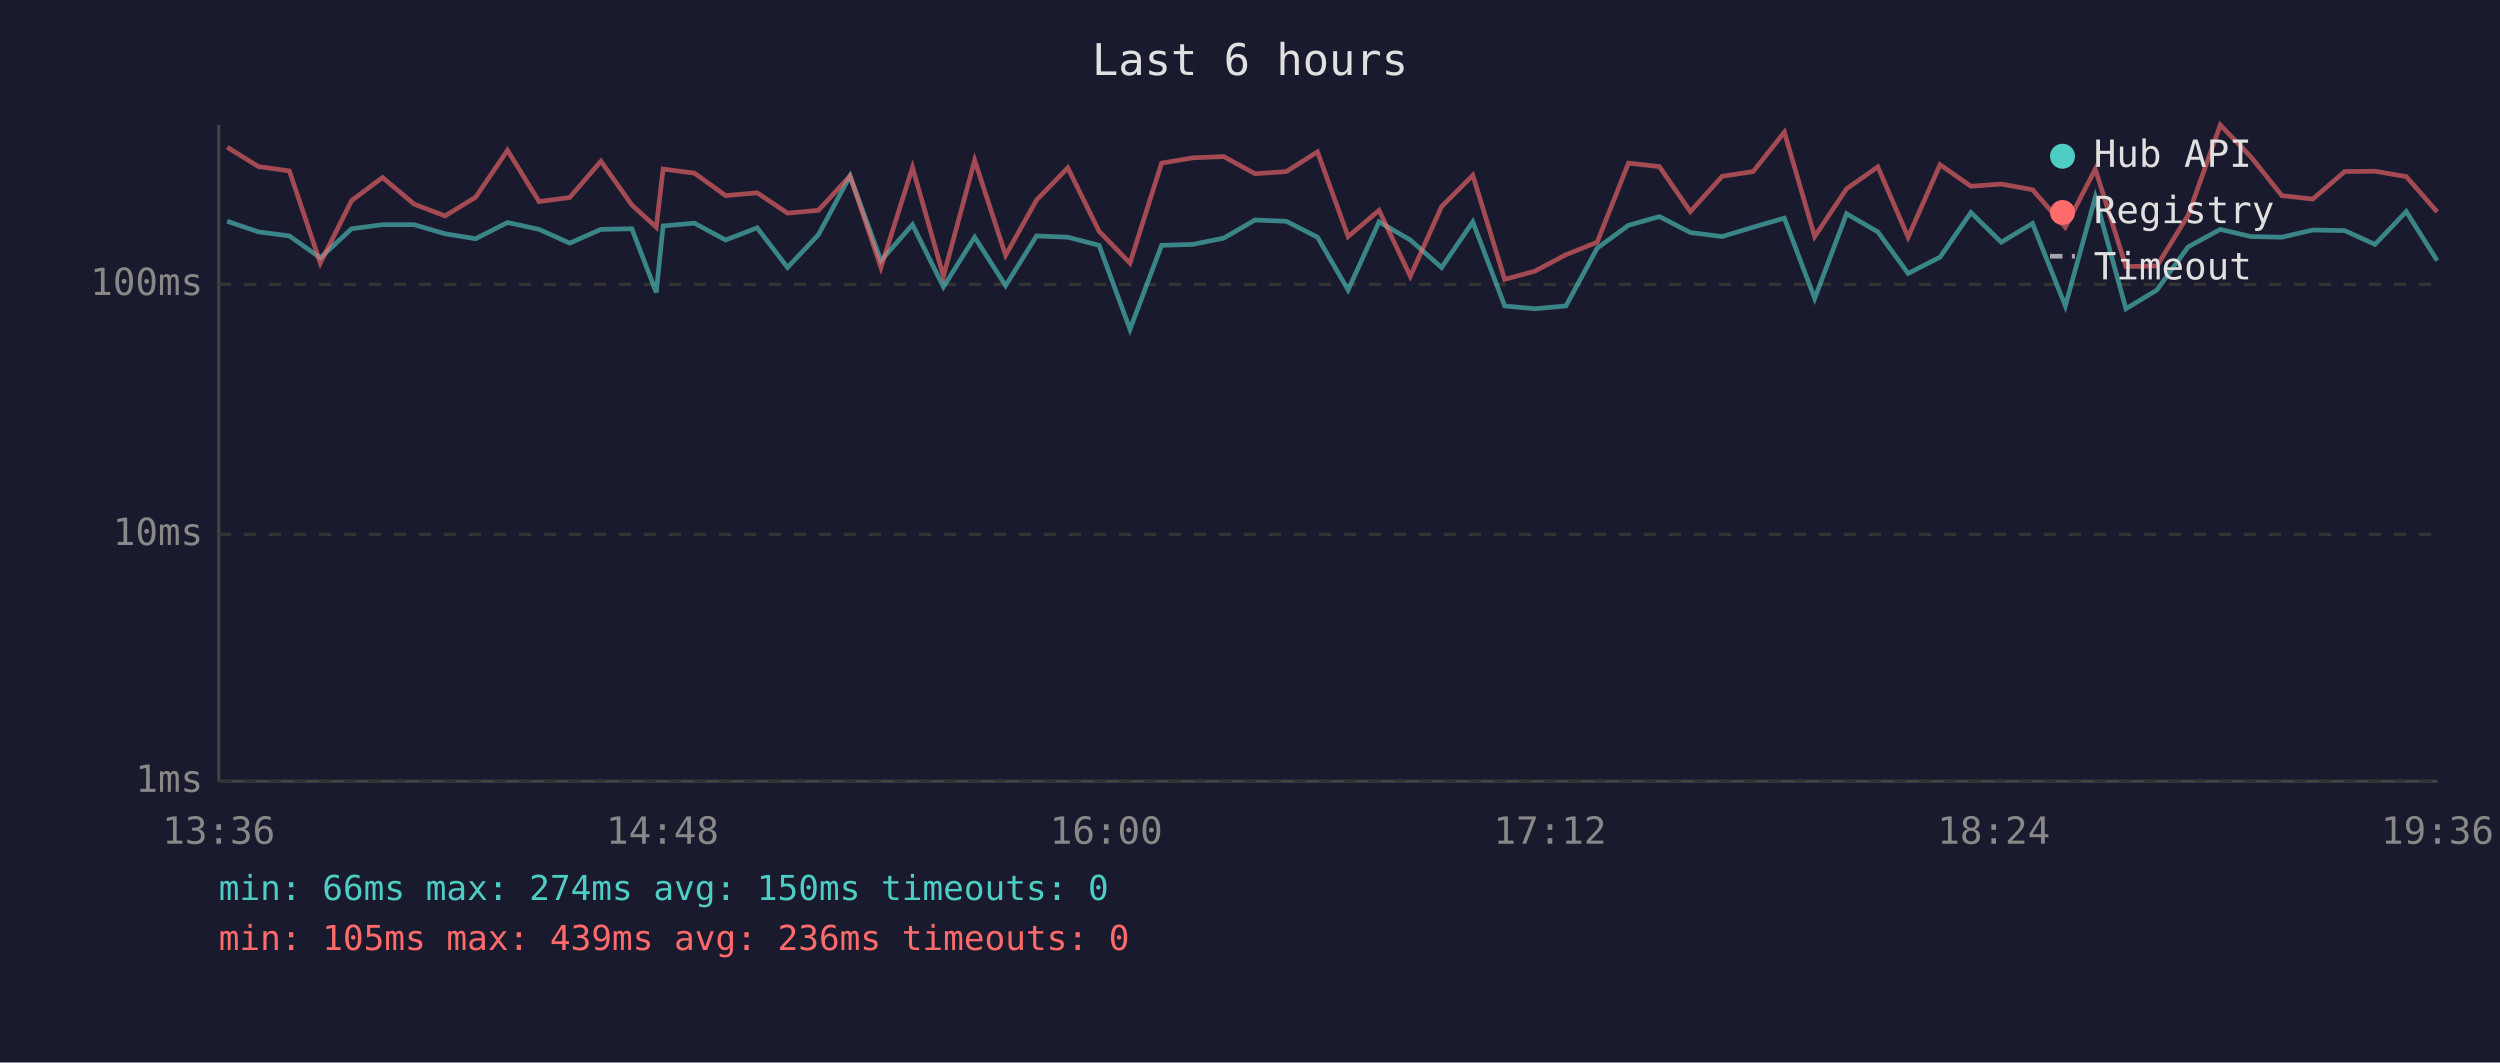
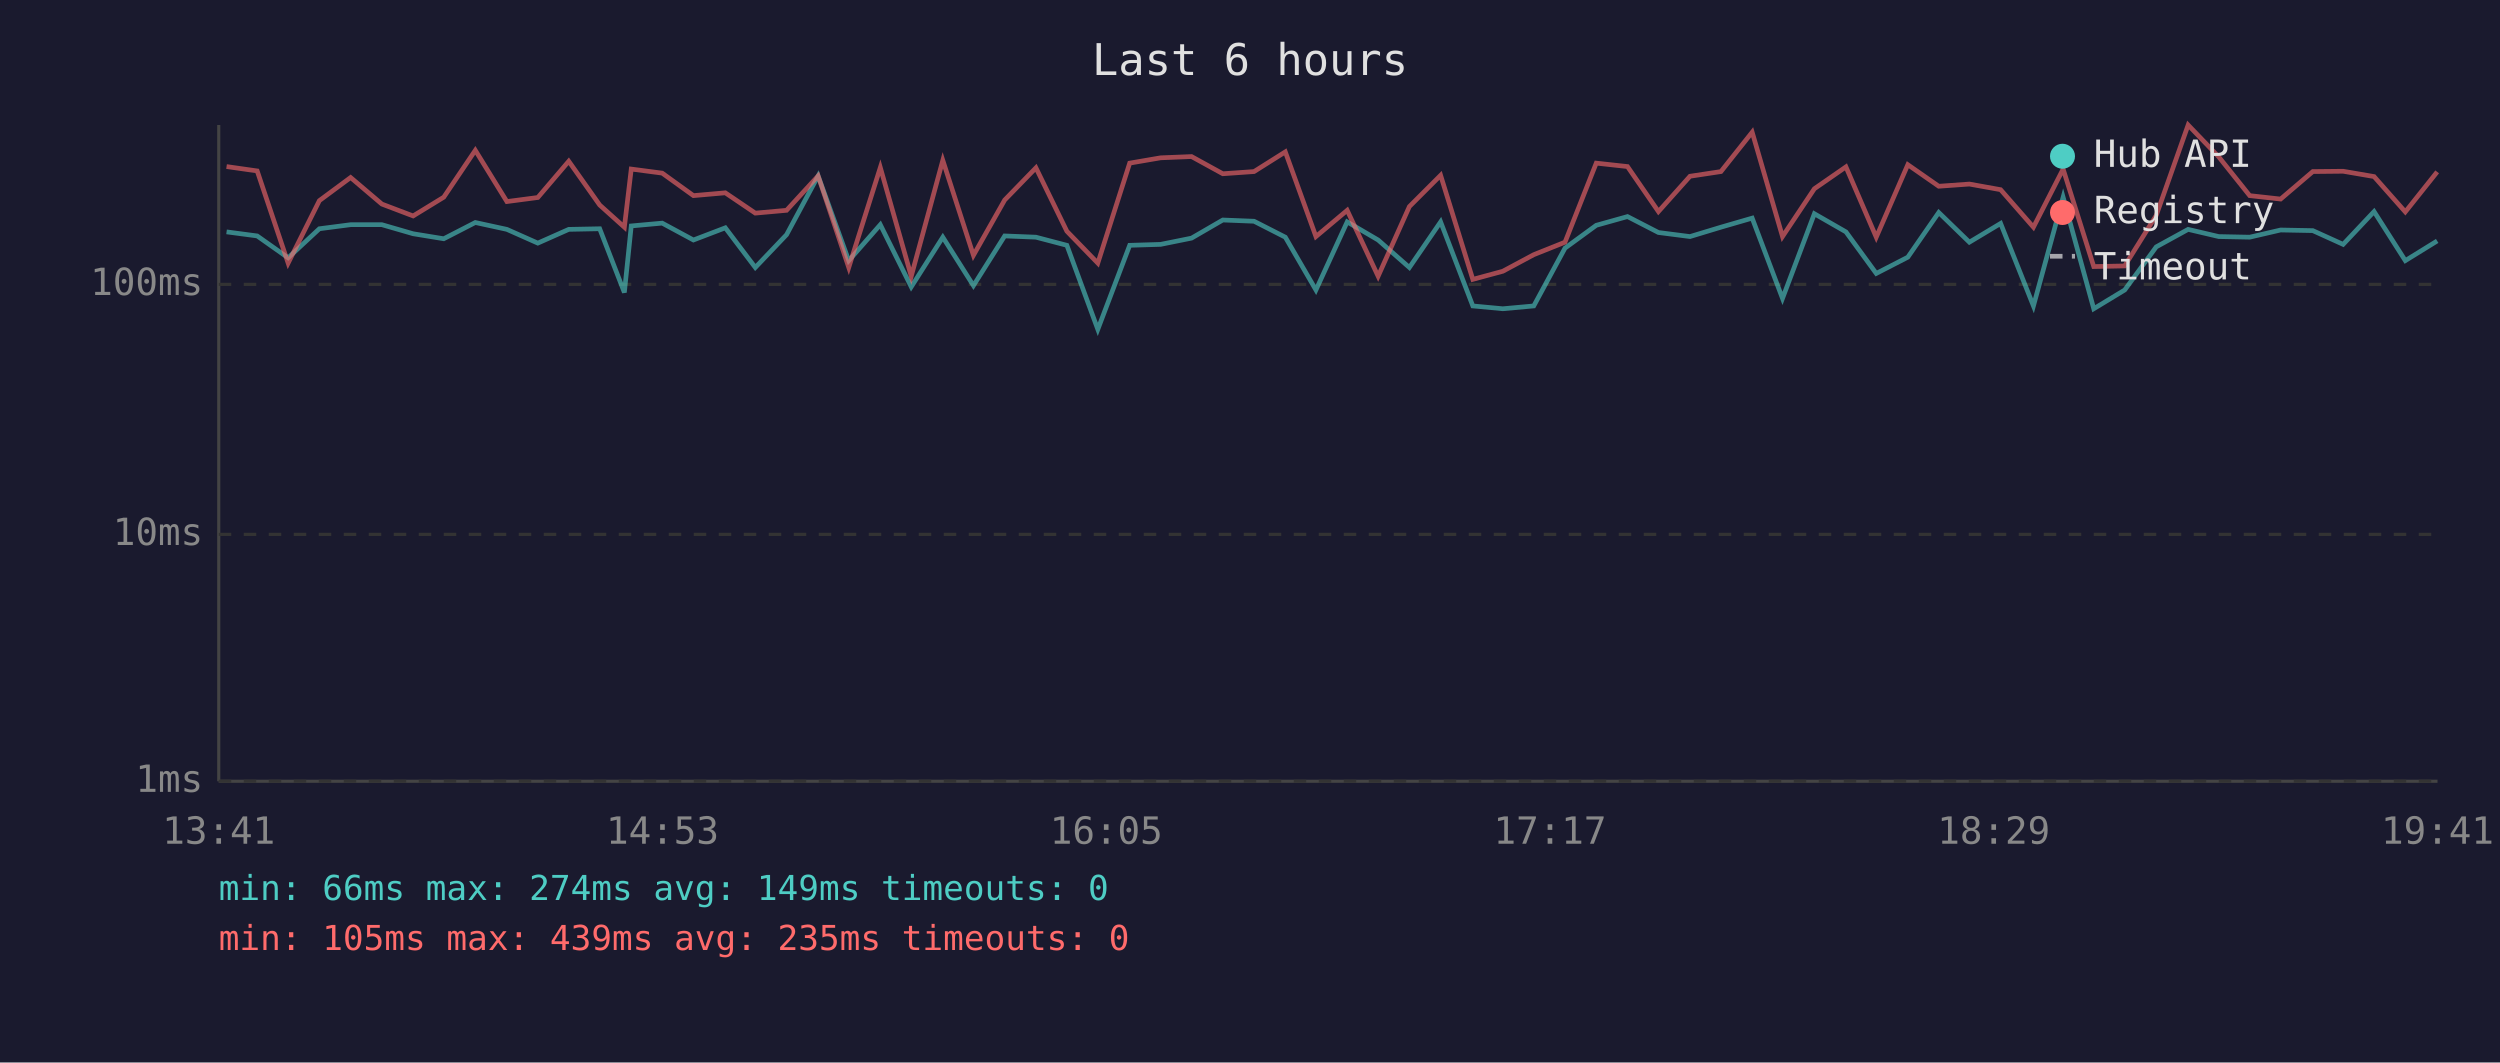
<svg xmlns="http://www.w3.org/2000/svg" viewBox="0 0 800 340" font-family="monospace" font-size="12">
  <rect width="800" height="340" fill="#1a1a2e" />
  <text x="400" y="24" fill="#e0e0e0" font-size="14" text-anchor="middle">Last 6 hours</text>
  <line x1="70" y1="40" x2="70" y2="250" stroke="#444" stroke-width="1" />
  <line x1="70" y1="250" x2="780" y2="250" stroke="#444" stroke-width="1" />
  <line x1="70" y1="250" x2="780" y2="250" stroke="#333" stroke-width="1" stroke-dasharray="4" />
  <text x="65" y="250" fill="#888" text-anchor="end" dominant-baseline="middle">1ms</text>
  <line x1="70" y1="171" x2="780" y2="171" stroke="#333" stroke-width="1" stroke-dasharray="4" />
  <text x="65" y="171" fill="#888" text-anchor="end" dominant-baseline="middle">10ms</text>
  <line x1="70" y1="91" x2="780" y2="91" stroke="#333" stroke-width="1" stroke-dasharray="4" />
  <text x="65" y="91" fill="#888" text-anchor="end" dominant-baseline="middle">100ms</text>
-   <text x="70" y="270" fill="#888" text-anchor="middle">13:36</text>
-   <text x="212" y="270" fill="#888" text-anchor="middle">14:48</text>
-   <text x="354" y="270" fill="#888" text-anchor="middle">16:00</text>
-   <text x="496" y="270" fill="#888" text-anchor="middle">17:12</text>
-   <text x="638" y="270" fill="#888" text-anchor="middle">18:24</text>
-   <text x="780" y="270" fill="#888" text-anchor="middle">19:36</text>
-   <polyline points="72.7,70.8 82.7,74.2 92.6,75.5 102.5,82.5 112.5,73.2 122.4,71.9 132.5,71.9 142.4,74.8 152.2,76.4 162.4,71.2 172.5,73.4 182.3,77.8 192.3,73.4 202.2,73.2 210.0,93.6 212.2,72.3 222.2,71.4 232.2,76.8 242.3,72.9 252.0,85.6 261.9,75.1 272.0,56.3 281.9,83.4 292.0,71.9 301.9,91.8 311.9,75.9 321.8,91.4 331.7,75.5 341.7,75.9 351.7,78.5 361.6,105.4 371.7,78.5 381.7,78.2 391.6,76.2 401.6,70.4 411.6,70.8 421.6,75.9 431.4,92.8 441.3,71.0 451.3,76.8 461.3,85.6 471.3,71.0 481.5,97.9 491.1,98.8 501.1,97.9 511.1,79.4 521.1,72.1 531.0,69.3 540.9,74.4 551.1,75.7 561.0,72.7 571.0,69.8 580.7,95.5 590.9,68.4 600.9,74.2 610.6,87.5 620.8,82.3 630.7,68.0 640.4,77.5 650.4,71.5 660.9,97.9 670.5,63.1 680.3,98.8 690.2,92.8 700.2,79.0 710.5,73.4 720.3,75.7 730.2,75.9 740.1,73.6 750.3,73.8 760.0,78.2 770.0,67.7 779.9,83.4" fill="none" stroke="#4ecdc4" stroke-width="1.5" opacity="0.6" />
-   <polyline points="72.7,47.1 82.7,53.3 92.6,54.7 102.5,84.2 112.5,64.2 122.4,56.8 132.5,65.3 142.4,69.1 152.2,63.1 162.4,48.1 172.5,64.5 182.3,63.2 192.3,51.6 202.2,65.6 210.0,72.7 212.2,54.1 222.2,55.4 232.2,62.6 242.3,61.7 252.0,68.2 261.9,67.3 272.0,56.3 281.9,85.6 292.0,53.6 301.9,88.4 311.9,51.3 321.8,81.7 331.7,64.0 341.7,53.7 351.7,74.0 361.6,84.2 371.7,52.2 381.7,50.5 391.6,50.1 401.6,55.6 411.6,54.9 421.6,48.6 431.4,75.7 441.3,67.3 451.3,88.4 461.3,66.1 471.3,56.1 481.5,89.4 491.1,86.8 501.1,81.5 511.1,77.5 521.1,52.2 531.0,53.3 540.9,67.7 551.1,56.4 561.0,54.9 571.0,42.3 580.7,75.7 590.9,60.4 600.9,53.4 610.6,75.9 620.8,52.7 630.7,59.6 640.4,58.9 650.4,60.7 660.9,72.7 670.5,54.1 680.3,85.3 690.2,85.1 700.2,68.9 710.5,40.0 720.3,50.2 730.2,62.6 740.1,63.7 750.3,54.9 760.0,54.8 770.0,56.5 779.9,67.8" fill="none" stroke="#ff6b6b" stroke-width="1.5" opacity="0.6" />
+   <text x="70" y="270" fill="#888" text-anchor="middle">13:41</text>
+   <text x="212" y="270" fill="#888" text-anchor="middle">14:53</text>
+   <text x="354" y="270" fill="#888" text-anchor="middle">16:05</text>
+   <text x="496" y="270" fill="#888" text-anchor="middle">17:17</text>
+   <text x="638" y="270" fill="#888" text-anchor="middle">18:29</text>
+   <text x="780" y="270" fill="#888" text-anchor="middle">19:41</text>
+   <polyline points="72.5,74.2 82.3,75.5 92.2,82.5 102.2,73.2 112.2,71.9 122.2,71.9 132.2,74.8 142.0,76.4 152.1,71.2 162.2,73.4 172.1,77.8 182.0,73.4 191.9,73.2 199.8,93.6 202.0,72.3 211.9,71.4 221.9,76.8 232.1,72.9 241.7,85.6 251.7,75.1 261.8,56.3 271.6,83.4 281.7,71.9 291.6,91.8 301.7,75.9 311.5,91.4 321.5,75.5 331.5,75.9 341.4,78.5 351.3,105.4 361.5,78.5 371.4,78.2 381.3,76.2 391.3,70.4 401.3,70.8 411.3,75.9 421.1,92.8 431.1,71.0 441.0,76.8 451.0,85.6 461.0,71.0 471.3,97.9 480.9,98.8 490.8,97.9 500.8,79.4 510.8,72.1 520.8,69.3 530.7,74.4 540.8,75.7 550.7,72.7 560.7,69.8 570.4,95.5 580.6,68.4 590.7,74.2 600.4,87.5 610.5,82.3 620.4,68.0 630.2,77.5 640.2,71.5 650.7,97.9 660.2,63.1 670.0,98.8 679.9,92.8 690.0,79.0 700.2,73.4 710.0,75.7 719.9,75.9 729.8,73.6 740.1,73.8 749.8,78.2 759.7,67.7 769.7,83.4 779.9,77.1" fill="none" stroke="#4ecdc4" stroke-width="1.5" opacity="0.6" />
+   <polyline points="72.5,53.3 82.3,54.7 92.2,84.2 102.2,64.2 112.2,56.8 122.2,65.3 132.2,69.1 142.0,63.1 152.1,48.1 162.2,64.5 172.1,63.2 182.0,51.6 191.9,65.6 199.8,72.7 202.0,54.1 211.9,55.4 221.9,62.6 232.1,61.7 241.7,68.2 251.7,67.3 261.8,56.3 271.6,85.6 281.7,53.6 291.6,88.4 301.7,51.3 311.5,81.7 321.5,64.0 331.5,53.7 341.4,74.0 351.3,84.2 361.5,52.2 371.4,50.5 381.3,50.1 391.3,55.6 401.3,54.9 411.3,48.6 421.1,75.7 431.1,67.3 441.0,88.4 451.0,66.1 461.0,56.1 471.3,89.4 480.9,86.8 490.8,81.5 500.8,77.5 510.8,52.2 520.8,53.3 530.7,67.7 540.8,56.4 550.7,54.9 560.7,42.3 570.4,75.7 580.6,60.4 590.7,53.4 600.4,75.9 610.5,52.7 620.4,59.6 630.2,58.9 640.2,60.7 650.7,72.7 660.2,54.1 670.0,85.3 679.9,85.1 690.0,68.9 700.2,40.0 710.0,50.2 719.9,62.6 729.8,63.7 740.1,54.9 749.8,54.8 759.7,56.5 769.7,67.8 779.9,55.0" fill="none" stroke="#ff6b6b" stroke-width="1.5" opacity="0.6" />
  <circle cx="660" cy="50" r="4" fill="#4ecdc4" />
  <text x="670" y="50" fill="#e0e0e0" dominant-baseline="middle">Hub API</text>
  <circle cx="660" cy="68" r="4" fill="#ff6b6b" />
  <text x="670" y="68" fill="#e0e0e0" dominant-baseline="middle">Registry</text>
  <line x1="656" y1="82" x2="664" y2="82" stroke="#e0e0e0" stroke-width="1.5" stroke-dasharray="4,3" opacity="0.7" />
  <text x="670" y="86" fill="#e0e0e0" dominant-baseline="middle">Timeout</text>
-   <text x="70" y="288" fill="#4ecdc4" font-size="11">min: 66ms  max: 274ms  avg: 150ms  timeouts: 0</text>
-   <text x="70" y="304" fill="#ff6b6b" font-size="11">min: 105ms  max: 439ms  avg: 236ms  timeouts: 0</text>
+   <text x="70" y="288" fill="#4ecdc4" font-size="11">min: 66ms  max: 274ms  avg: 149ms  timeouts: 0</text>
+   <text x="70" y="304" fill="#ff6b6b" font-size="11">min: 105ms  max: 439ms  avg: 235ms  timeouts: 0</text>
</svg>
